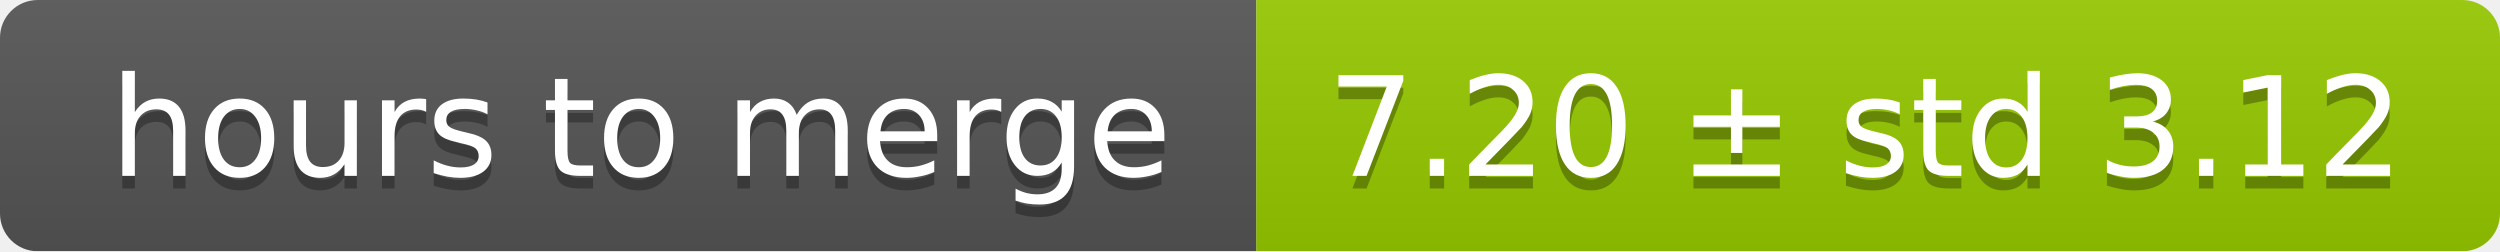
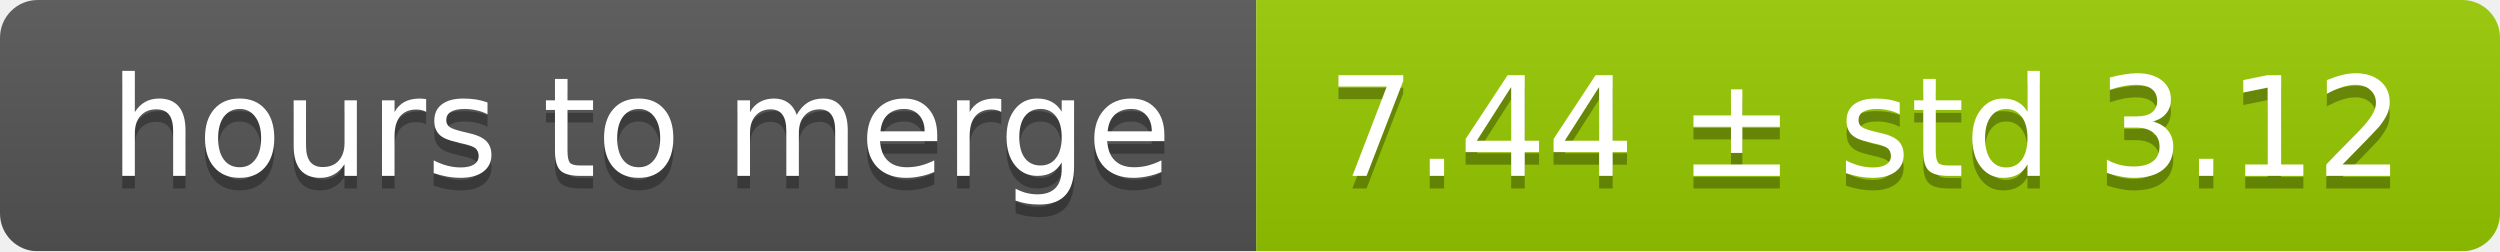
<svg xmlns="http://www.w3.org/2000/svg" width="199" height="20">
  <linearGradient id="smooth" x2="0" y2="100%">
    <stop offset="0" stop-color="#bbb" stop-opacity=".1" />
    <stop offset="1" stop-opacity=".1" />
  </linearGradient>
  <mask id="round">
    <rect width="199" height="20" rx="3" fill="#fff" />
  </mask>
  <g mask="url(#round)">
    <rect width="100" height="20" fill="#555" />
    <rect x="100" width="99" height="20" fill="#97ca00" />
    <rect width="199" height="20" fill="url(#smooth)" />
  </g>
  <g fill="#fff" text-anchor="middle" font-family="DejaVu Sans,Verdana,Geneva,sans-serif" font-size="11">
    <text x="51" y="15" fill="#010101" fill-opacity=".3">hours to merge</text>
    <text x="51" y="14">hours to merge</text>
-     <text x="148.5" y="15" fill="#010101" fill-opacity=".3">7.20 ± std 3.12</text>
-     <text x="148.5" y="14">7.20 ± std 3.12</text>
+     <text x="148.5" y="15" fill="#010101" fill-opacity=".3">7.44 ± std 3.12</text>
+     <text x="148.5" y="14">7.44 ± std 3.12</text>
  </g>
</svg>
